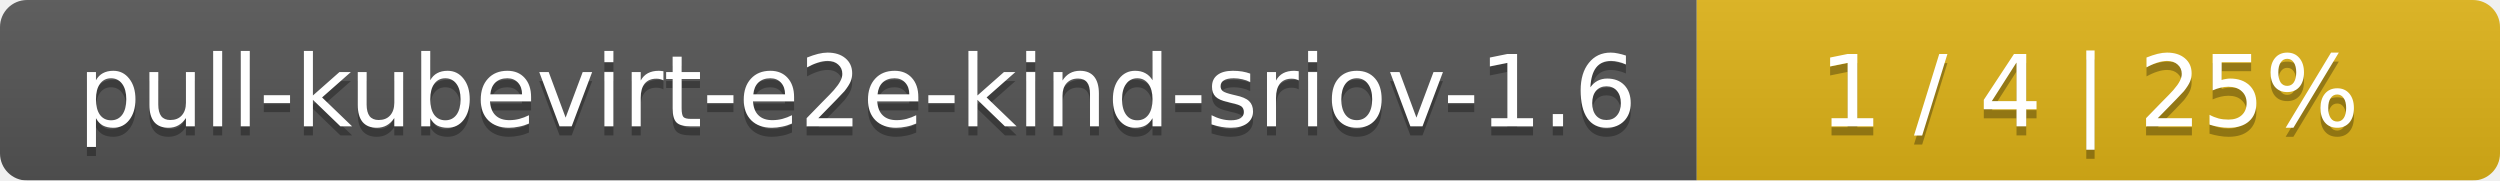
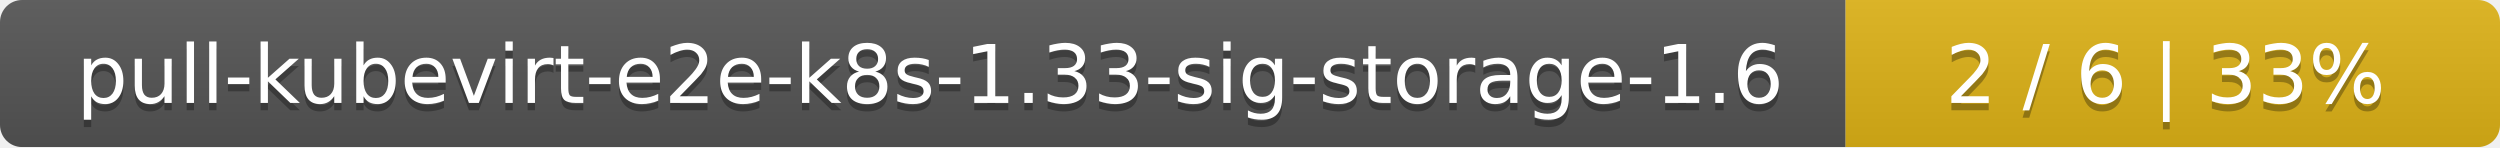
- <svg xmlns="http://www.w3.org/2000/svg" width="277" height="20">
+ <svg xmlns="http://www.w3.org/2000/svg" width="340" height="20">
  <linearGradient id="smooth" x2="0" y2="100%">
    <stop offset="0" stop-color="#bbb" stop-opacity=".1" />
    <stop offset="1" stop-opacity=".1" />
  </linearGradient>
  <mask id="round">
-     <rect width="277" height="20" rx="3" fill="#fff" />
+     <rect width="340" height="20" rx="3" fill="#fff" />
  </mask>
  <g mask="url(#round)">
-     <rect width="188" height="20" fill="#555" />
-     <rect x="188" width="89" height="20" fill="#dfb317" />
-     <rect width="277" height="20" fill="url(#smooth)" />
+     <rect width="251" height="20" fill="#555" />
+     <rect x="251" width="89" height="20" fill="#dfb317" />
+     <rect width="340" height="20" fill="url(#smooth)" />
  </g>
  <g fill="#fff" text-anchor="middle" font-family="DejaVu Sans,Verdana,Geneva,sans-serif" font-size="11">
-     <text x="95" y="15" fill="#010101" fill-opacity=".3">pull-kubevirt-e2e-kind-sriov-1.6</text>
-     <text x="95" y="14">pull-kubevirt-e2e-kind-sriov-1.6</text>
-     <text x="231.5" y="15" fill="#010101" fill-opacity=".3">1 / 4    |    25%</text>
-     <text x="231.5" y="14">1 / 4    |    25%</text>
+     <text x="126.5" y="15" fill="#010101" fill-opacity=".3">pull-kubevirt-e2e-k8s-1.33-sig-storage-1.6</text>
+     <text x="126.5" y="14">pull-kubevirt-e2e-k8s-1.33-sig-storage-1.6</text>
+     <text x="294.5" y="15" fill="#010101" fill-opacity=".3">2 / 6    |    33%</text>
+     <text x="294.5" y="14">2 / 6    |    33%</text>
  </g>
</svg>
